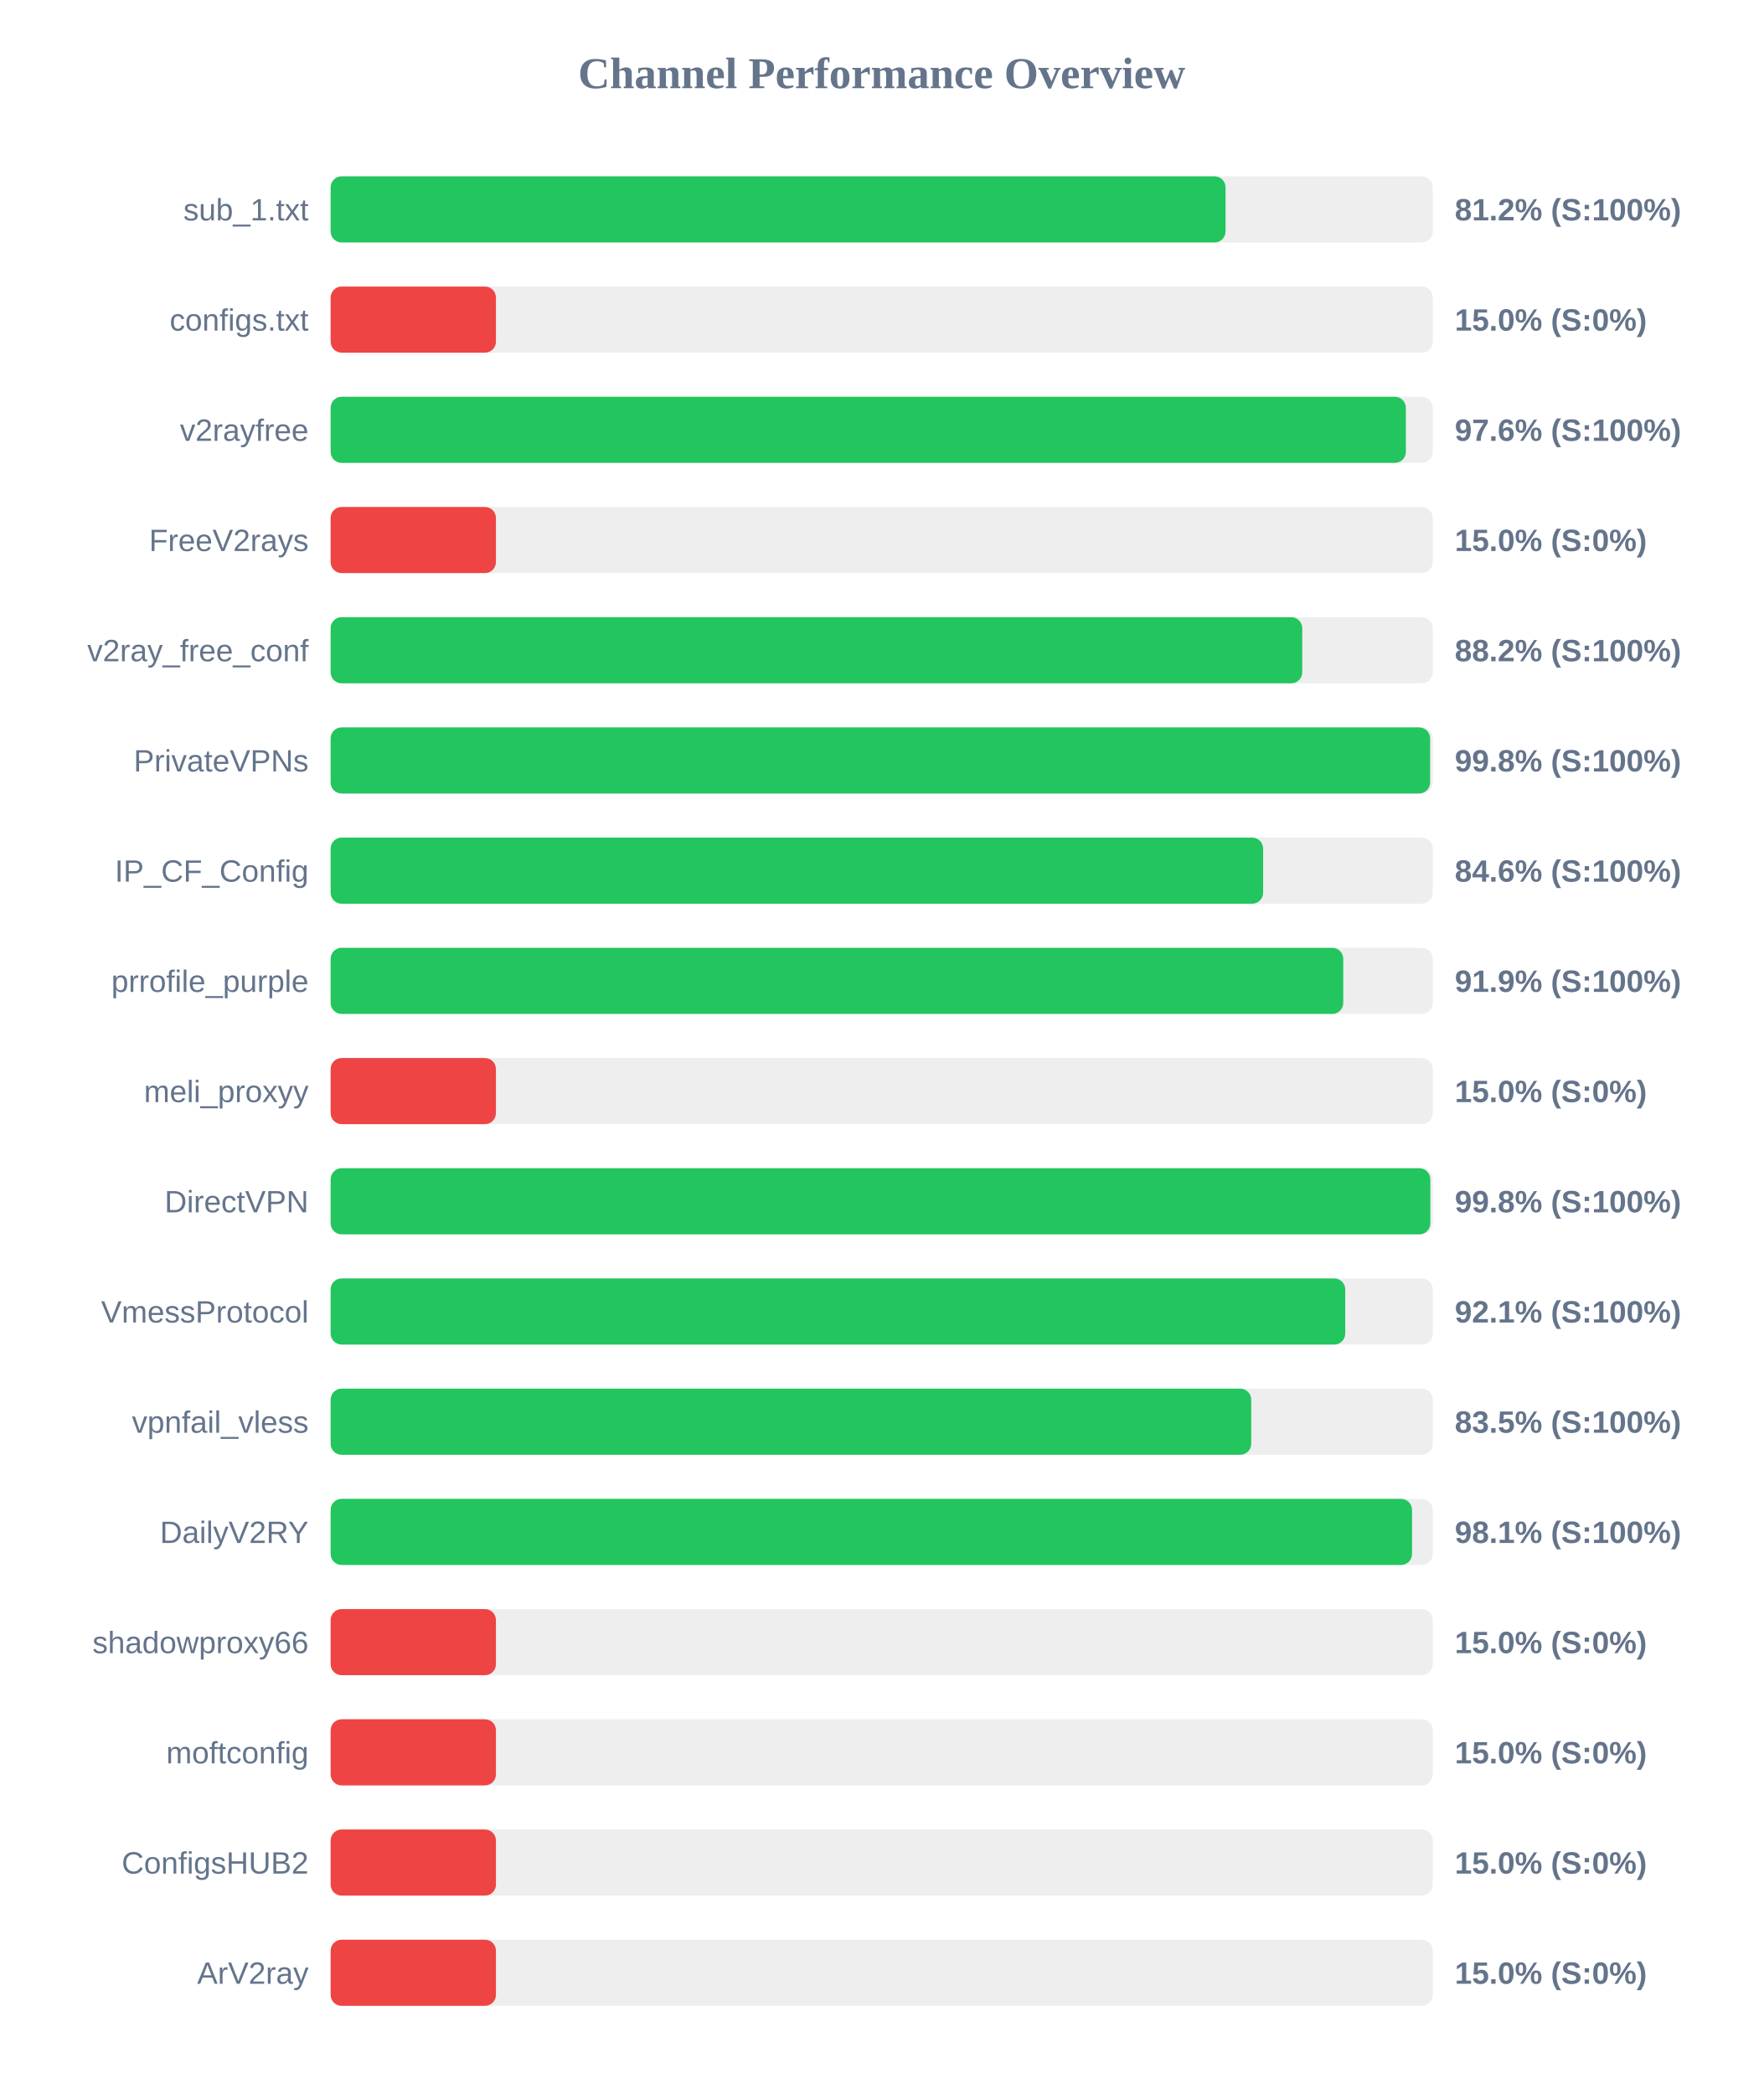
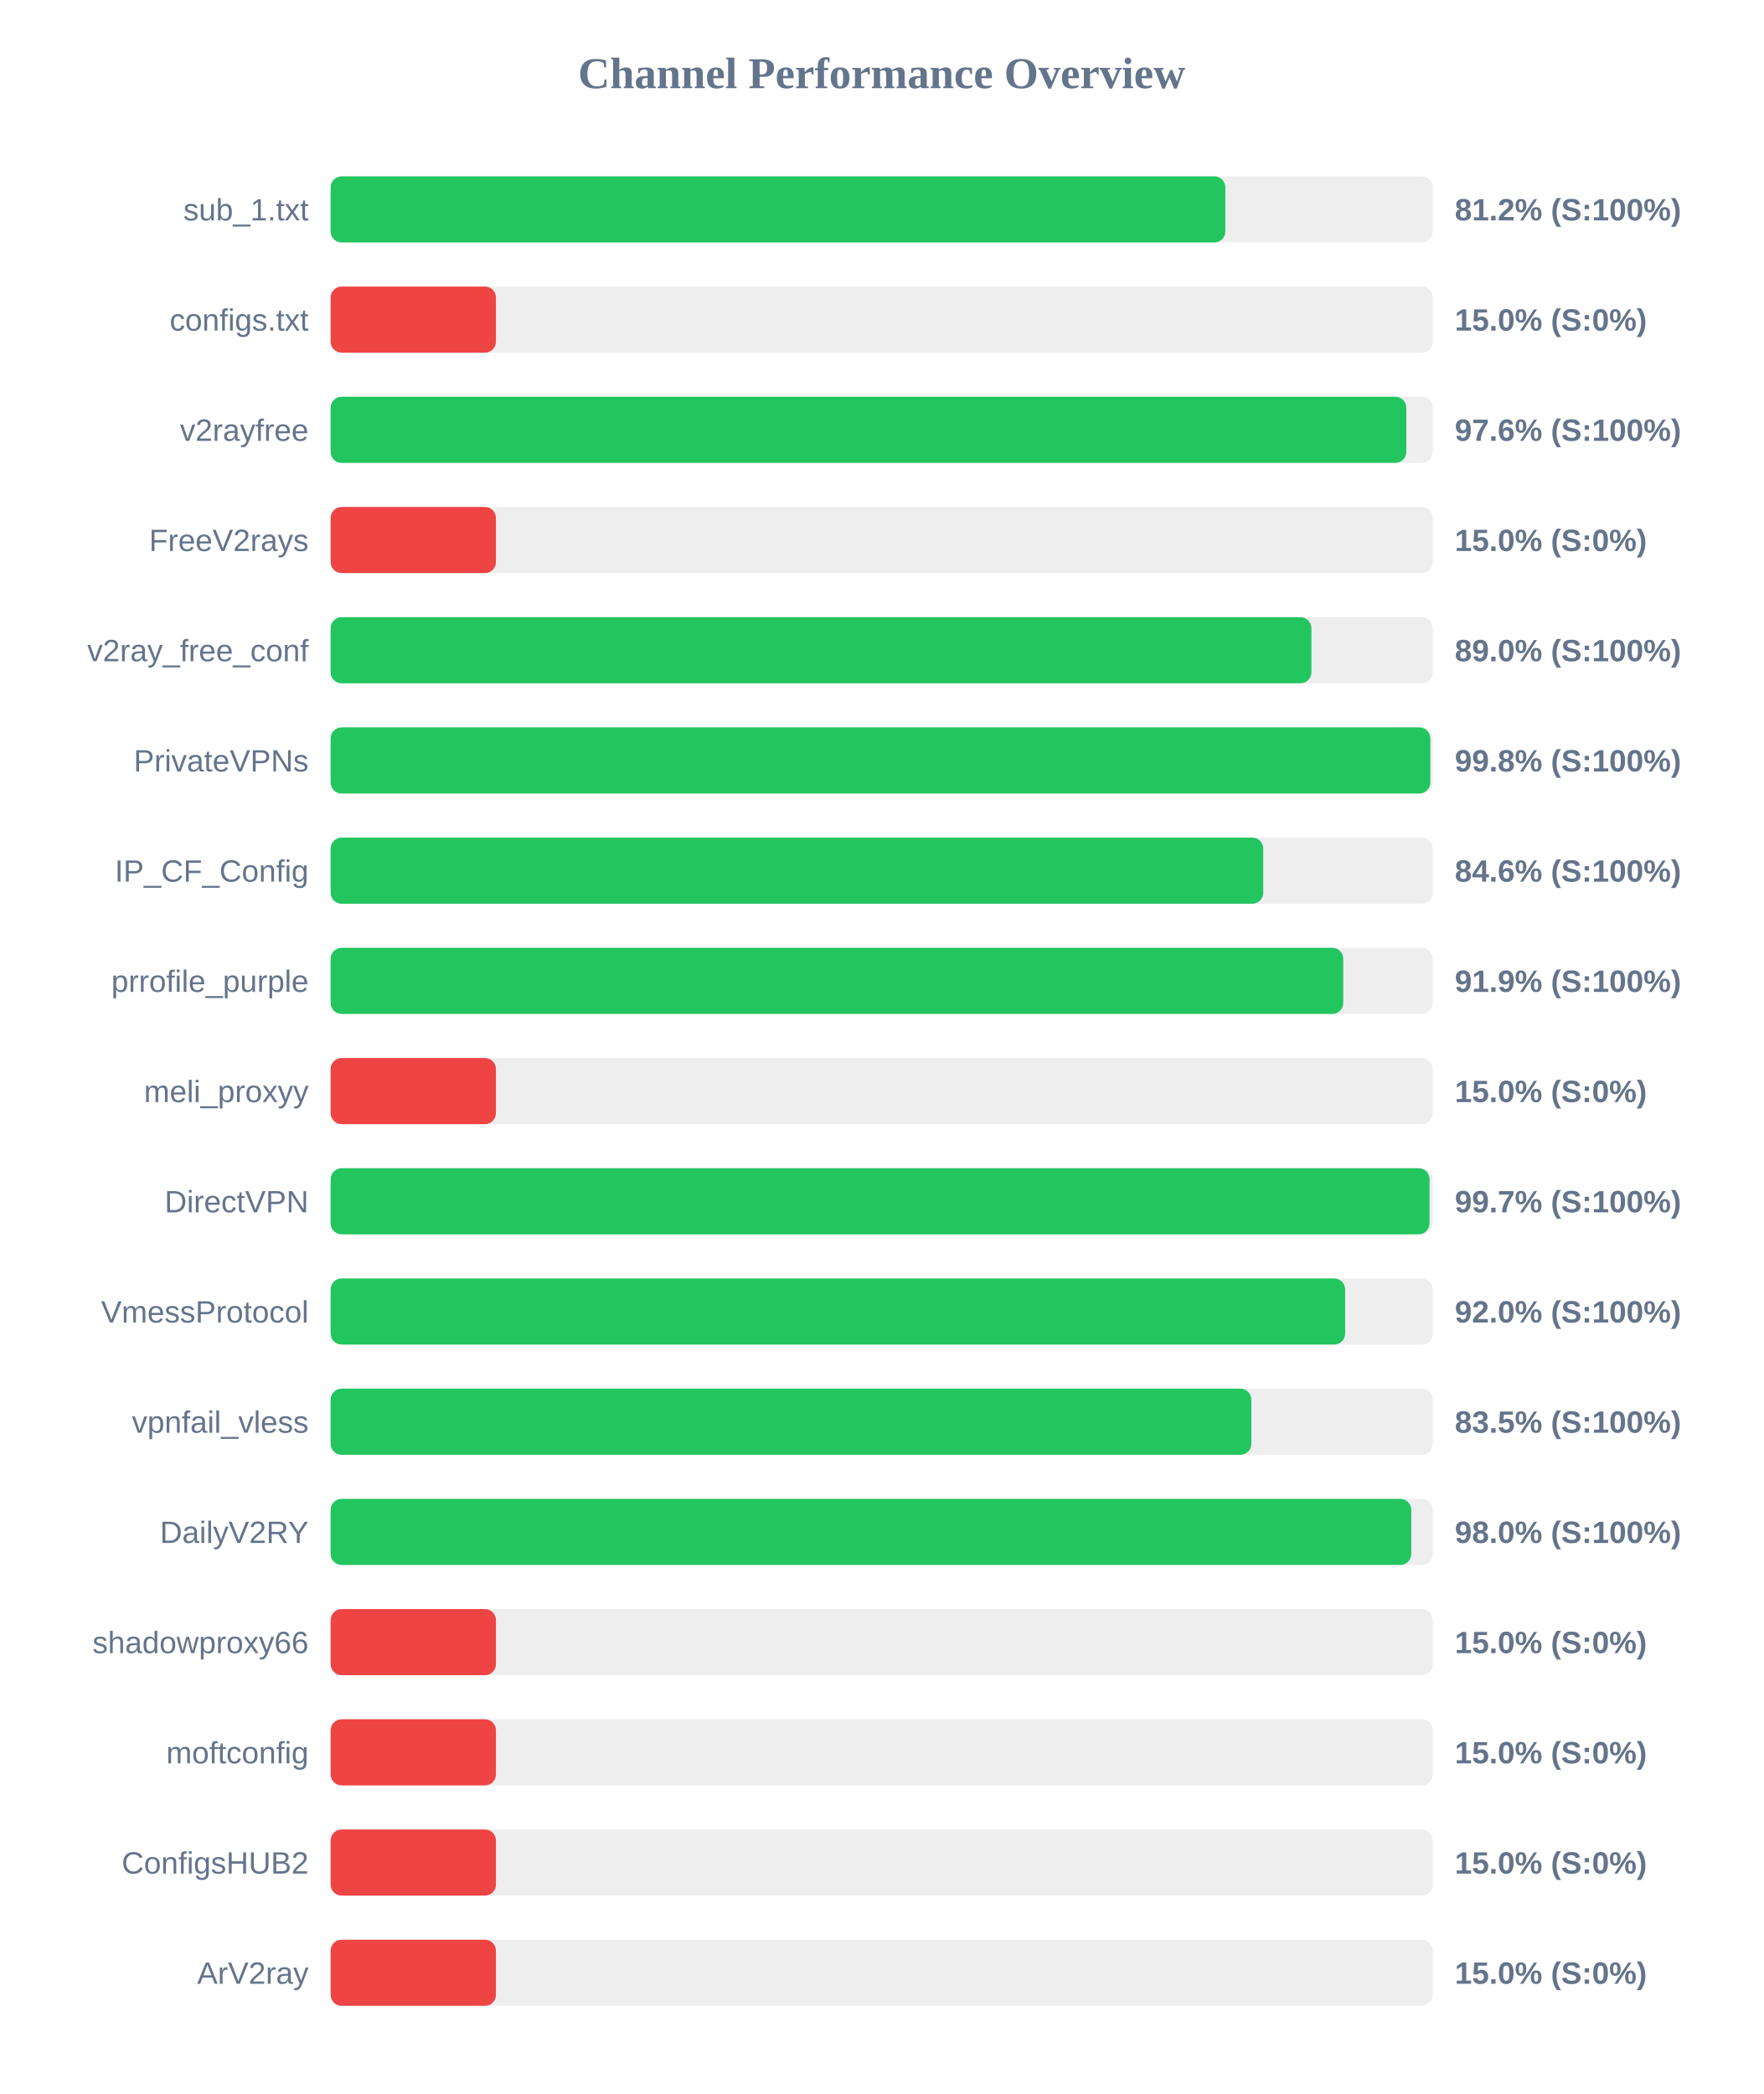
<svg xmlns="http://www.w3.org/2000/svg" width="800" height="950" version="1.1">
  <style>
        .row { font: 14px Arial; fill: #64748b; }
        .score { font: bold 14px Arial; fill: #64748b; }
    </style>
  <text x="400" y="40" text-anchor="middle" font-size="20px" font-weight="bold" fill="#64748b">Channel Performance Overview</text>
  <rect x="150" y="80" width="500" height="30" fill="#eee" rx="5" />
-   <rect x="150" y="80" width="406.0" height="30" fill="#22c55e" rx="5" />
+   <rect x="150" y="80" width="405.9" height="30" fill="#22c55e" rx="5" />
  <text x="140" y="100" text-anchor="end" class="row">sub_1.txt</text>
  <text x="660" y="100" text-anchor="start" class="score">81.2% (S:100%)</text>
  <rect x="150" y="130" width="500" height="30" fill="#eee" rx="5" />
  <rect x="150" y="130" width="75.0" height="30" fill="#ef4444" rx="5" />
  <text x="140" y="150" text-anchor="end" class="row">configs.txt</text>
  <text x="660" y="150" text-anchor="start" class="score">15.0% (S:0%)</text>
  <rect x="150" y="180" width="500" height="30" fill="#eee" rx="5" />
-   <rect x="150" y="180" width="487.8" height="30" fill="#22c55e" rx="5" />
+   <rect x="150" y="180" width="488.0" height="30" fill="#22c55e" rx="5" />
  <text x="140" y="200" text-anchor="end" class="row">v2rayfree</text>
  <text x="660" y="200" text-anchor="start" class="score">97.6% (S:100%)</text>
  <rect x="150" y="230" width="500" height="30" fill="#eee" rx="5" />
  <rect x="150" y="230" width="75.0" height="30" fill="#ef4444" rx="5" />
  <text x="140" y="250" text-anchor="end" class="row">FreeV2rays</text>
  <text x="660" y="250" text-anchor="start" class="score">15.0% (S:0%)</text>
  <rect x="150" y="280" width="500" height="30" fill="#eee" rx="5" />
-   <rect x="150" y="280" width="440.8" height="30" fill="#22c55e" rx="5" />
+   <rect x="150" y="280" width="444.95" height="30" fill="#22c55e" rx="5" />
  <text x="140" y="300" text-anchor="end" class="row">v2ray_free_conf</text>
-   <text x="660" y="300" text-anchor="start" class="score">88.2% (S:100%)</text>
+   <text x="660" y="300" text-anchor="start" class="score">89.0% (S:100%)</text>
  <rect x="150" y="330" width="500" height="30" fill="#eee" rx="5" />
-   <rect x="150" y="330" width="498.8" height="30" fill="#22c55e" rx="5" />
+   <rect x="150" y="330" width="498.9" height="30" fill="#22c55e" rx="5" />
  <text x="140" y="350" text-anchor="end" class="row">PrivateVPNs</text>
  <text x="660" y="350" text-anchor="start" class="score">99.8% (S:100%)</text>
  <rect x="150" y="380" width="500" height="30" fill="#eee" rx="5" />
-   <rect x="150" y="380" width="423.05" height="30" fill="#22c55e" rx="5" />
+   <rect x="150" y="380" width="423.1" height="30" fill="#22c55e" rx="5" />
  <text x="140" y="400" text-anchor="end" class="row">IP_CF_Config</text>
  <text x="660" y="400" text-anchor="start" class="score">84.6% (S:100%)</text>
  <rect x="150" y="430" width="500" height="30" fill="#eee" rx="5" />
  <rect x="150" y="430" width="459.4" height="30" fill="#22c55e" rx="5" />
  <text x="140" y="450" text-anchor="end" class="row">prrofile_purple</text>
  <text x="660" y="450" text-anchor="start" class="score">91.9% (S:100%)</text>
  <rect x="150" y="480" width="500" height="30" fill="#eee" rx="5" />
  <rect x="150" y="480" width="75.0" height="30" fill="#ef4444" rx="5" />
  <text x="140" y="500" text-anchor="end" class="row">meli_proxyy</text>
  <text x="660" y="500" text-anchor="start" class="score">15.0% (S:0%)</text>
  <rect x="150" y="530" width="500" height="30" fill="#eee" rx="5" />
-   <rect x="150" y="530" width="498.9" height="30" fill="#22c55e" rx="5" />
+   <rect x="150" y="530" width="498.55" height="30" fill="#22c55e" rx="5" />
  <text x="140" y="550" text-anchor="end" class="row">DirectVPN</text>
-   <text x="660" y="550" text-anchor="start" class="score">99.8% (S:100%)</text>
+   <text x="660" y="550" text-anchor="start" class="score">99.7% (S:100%)</text>
  <rect x="150" y="580" width="500" height="30" fill="#eee" rx="5" />
-   <rect x="150" y="580" width="460.3" height="30" fill="#22c55e" rx="5" />
+   <rect x="150" y="580" width="460.25" height="30" fill="#22c55e" rx="5" />
  <text x="140" y="600" text-anchor="end" class="row">VmessProtocol</text>
-   <text x="660" y="600" text-anchor="start" class="score">92.1% (S:100%)</text>
+   <text x="660" y="600" text-anchor="start" class="score">92.0% (S:100%)</text>
  <rect x="150" y="630" width="500" height="30" fill="#eee" rx="5" />
-   <rect x="150" y="630" width="417.65" height="30" fill="#22c55e" rx="5" />
+   <rect x="150" y="630" width="417.7" height="30" fill="#22c55e" rx="5" />
  <text x="140" y="650" text-anchor="end" class="row">vpnfail_vless</text>
  <text x="660" y="650" text-anchor="start" class="score">83.5% (S:100%)</text>
  <rect x="150" y="680" width="500" height="30" fill="#eee" rx="5" />
-   <rect x="150" y="680" width="490.6" height="30" fill="#22c55e" rx="5" />
+   <rect x="150" y="680" width="490.25" height="30" fill="#22c55e" rx="5" />
  <text x="140" y="700" text-anchor="end" class="row">DailyV2RY</text>
-   <text x="660" y="700" text-anchor="start" class="score">98.1% (S:100%)</text>
+   <text x="660" y="700" text-anchor="start" class="score">98.0% (S:100%)</text>
  <rect x="150" y="730" width="500" height="30" fill="#eee" rx="5" />
  <rect x="150" y="730" width="75.0" height="30" fill="#ef4444" rx="5" />
  <text x="140" y="750" text-anchor="end" class="row">shadowproxy66</text>
  <text x="660" y="750" text-anchor="start" class="score">15.0% (S:0%)</text>
  <rect x="150" y="780" width="500" height="30" fill="#eee" rx="5" />
  <rect x="150" y="780" width="75.0" height="30" fill="#ef4444" rx="5" />
  <text x="140" y="800" text-anchor="end" class="row">moftconfig</text>
  <text x="660" y="800" text-anchor="start" class="score">15.0% (S:0%)</text>
  <rect x="150" y="830" width="500" height="30" fill="#eee" rx="5" />
  <rect x="150" y="830" width="75.0" height="30" fill="#ef4444" rx="5" />
  <text x="140" y="850" text-anchor="end" class="row">ConfigsHUB2</text>
  <text x="660" y="850" text-anchor="start" class="score">15.0% (S:0%)</text>
  <rect x="150" y="880" width="500" height="30" fill="#eee" rx="5" />
  <rect x="150" y="880" width="75.0" height="30" fill="#ef4444" rx="5" />
  <text x="140" y="900" text-anchor="end" class="row">ArV2ray</text>
  <text x="660" y="900" text-anchor="start" class="score">15.0% (S:0%)</text>
</svg>
